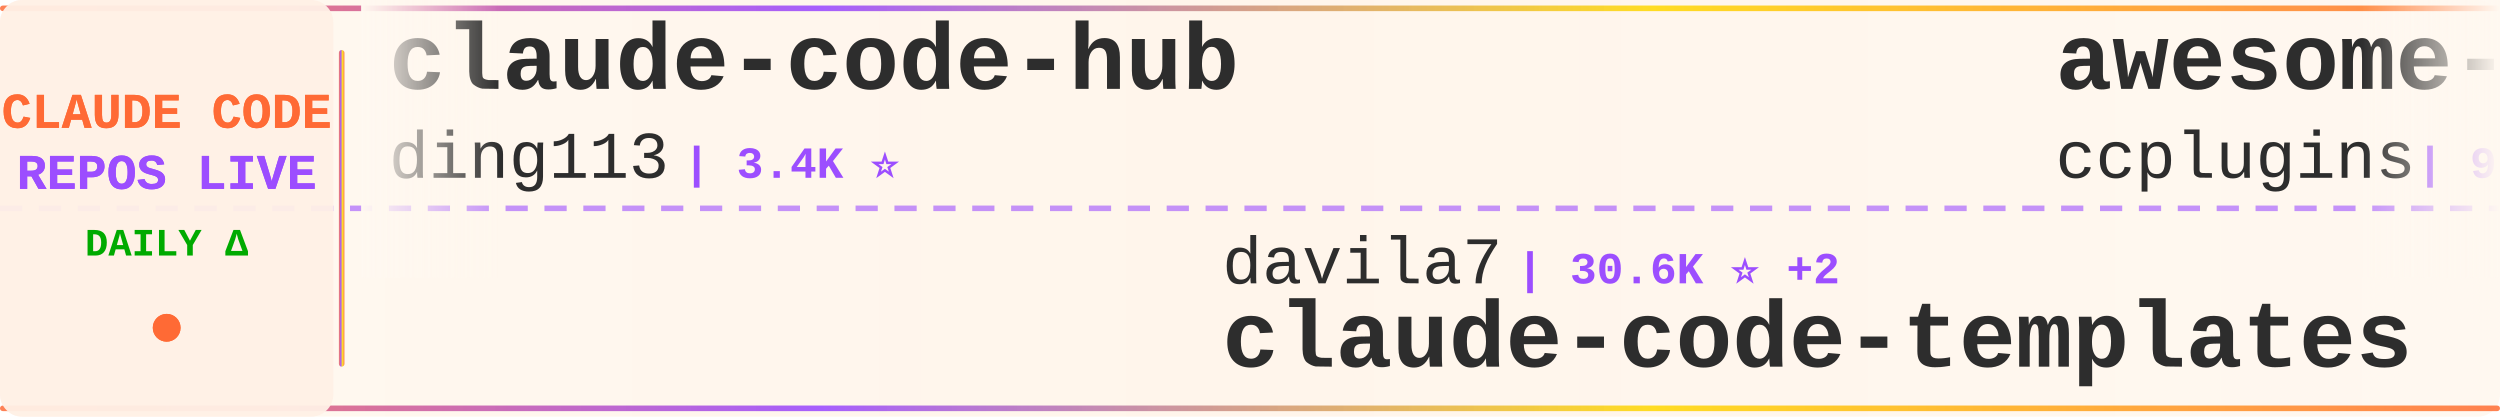
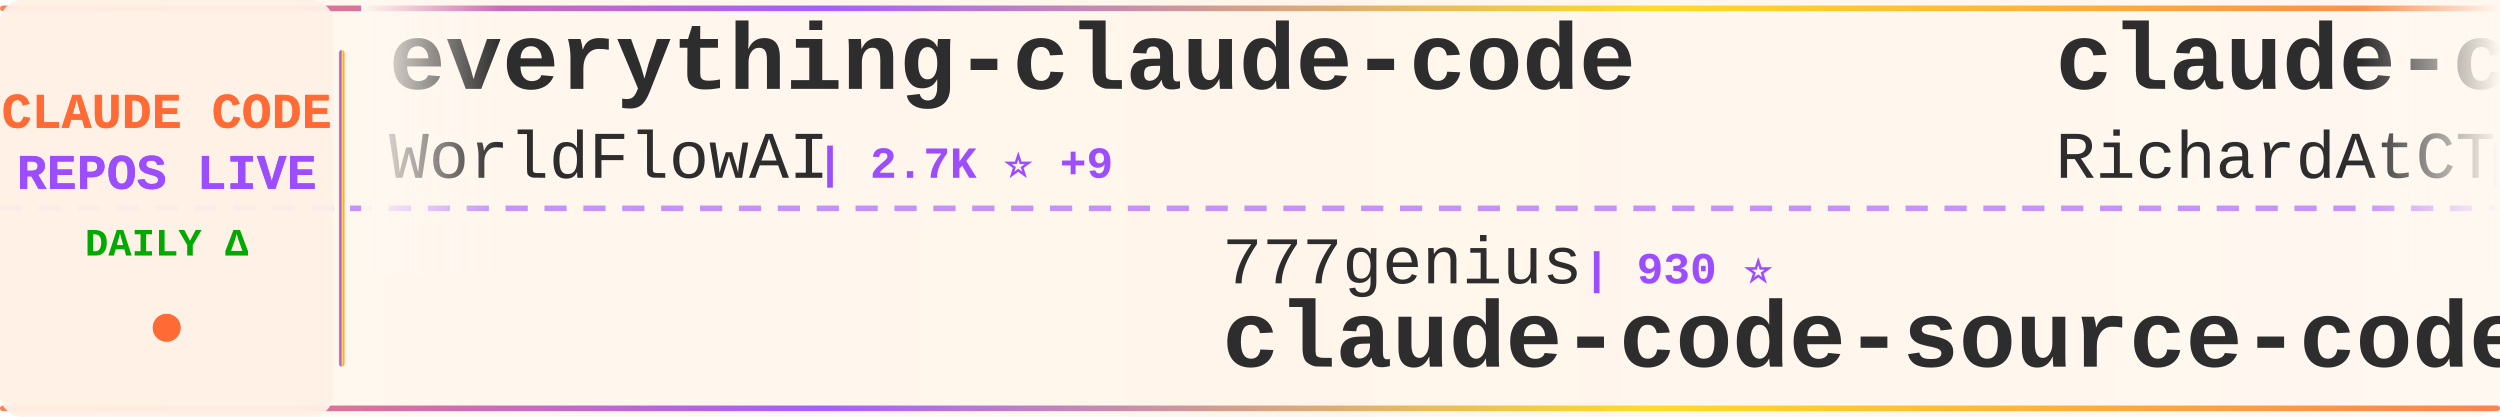
<svg xmlns="http://www.w3.org/2000/svg" width="900" height="150">
  <defs>
    <linearGradient id="tickerBg" x1="0%" y1="0%" x2="100%" y2="0%">
      <stop offset="0%" style="stop-color:#fff8f0;stop-opacity:0.98" />
      <stop offset="50%" style="stop-color:#fff5eb;stop-opacity:1" />
      <stop offset="100%" style="stop-color:#fff8f0;stop-opacity:0.98" />
    </linearGradient>
    <linearGradient id="borderGrad" x1="0%" y1="0%" x2="100%" y2="0%">
      <stop offset="0%" style="stop-color:#FF6B35;stop-opacity:0.85">
        <animate attributeName="stop-opacity" values="0.85;1;0.85" dur="2s" repeatCount="indefinite" />
      </stop>
      <stop offset="33%" style="stop-color:#9C4EFF;stop-opacity:0.9">
        <animate attributeName="stop-opacity" values="0.9;1;0.9" dur="2.2s" repeatCount="indefinite" />
      </stop>
      <stop offset="66%" style="stop-color:#FFD700;stop-opacity:0.85">
        <animate attributeName="stop-opacity" values="0.85;1;0.85" dur="1.8s" repeatCount="indefinite" />
      </stop>
      <stop offset="100%" style="stop-color:#FF6B35;stop-opacity:0.85">
        <animate attributeName="stop-opacity" values="0.85;1;0.85" dur="2s" repeatCount="indefinite" />
      </stop>
    </linearGradient>
    <filter id="textGlow">
      <feGaussianBlur stdDeviation="0.15" result="coloredBlur" />
      <feMerge>
        <feMergeNode in="coloredBlur" />
        <feMergeNode in="SourceGraphic" />
      </feMerge>
    </filter>
    <filter id="metricGlow">
      <feGaussianBlur stdDeviation="0.2" result="coloredBlur" />
      <feMerge>
        <feMergeNode in="coloredBlur" />
        <feMergeNode in="SourceGraphic" />
      </feMerge>
    </filter>
    <linearGradient id="leftFade" x1="0%" y1="0%" x2="100%" y2="0%">
      <stop offset="0%" style="stop-color:#fff8f0;stop-opacity:1" />
      <stop offset="100%" style="stop-color:#fff8f0;stop-opacity:0" />
    </linearGradient>
    <linearGradient id="rightFade" x1="0%" y1="0%" x2="100%" y2="0%">
      <stop offset="0%" style="stop-color:#fff8f0;stop-opacity:0" />
      <stop offset="100%" style="stop-color:#fff8f0;stop-opacity:1" />
    </linearGradient>
  </defs>
  <rect width="900" height="150" fill="url(#tickerBg)" rx="8" />
  <rect x="0" y="2" width="900" height="2" fill="url(#borderGrad)" rx="1" />
  <rect x="0" y="146" width="900" height="2" fill="url(#borderGrad)" rx="1" />
  <line x1="0" y1="75" x2="900" y2="75" stroke="#9C4EFF" stroke-width="2" stroke-dasharray="8 6" opacity="0.6" />
  <rect x="0" y="0" width="120" height="150" fill="#fff0e6" opacity="0.95" rx="8" />
  <text x="60" y="46" font-family="'Courier New', monospace" font-size="18" font-weight="bold" fill="#FF6B35" text-anchor="middle" filter="url(#textGlow)">
    CLAUDE CODE
  </text>
  <text x="60" y="68" font-family="'Courier New', monospace" font-size="18" font-weight="bold" fill="#9C4EFF" text-anchor="middle" filter="url(#textGlow)">
    REPOS LIVE
  </text>
  <text x="60" y="92" font-family="'Courier New', monospace" font-size="14" font-weight="bold" fill="#00aa00" text-anchor="middle">
    DAILY Δ
  </text>
  <circle cx="60" cy="118" r="5" fill="#FF6B35" filter="url(#metricGlow)">
    <animate attributeName="r" values="4;6;4" dur="1.5s" repeatCount="indefinite" />
    <animate attributeName="opacity" values="0.6;1;0.6" dur="1.5s" repeatCount="indefinite" />
  </circle>
  <rect x="122" y="18" width="2" height="114" fill="url(#borderGrad)" rx="1" />
  <clipPath id="tickerClip">
    <rect x="130" y="0" width="770" height="150" />
  </clipPath>
  <g clip-path="url(#tickerClip)">
    <g id="tickerItems">
      <animateTransform attributeName="transform" attributeType="XML" type="translate" from="0 0" to="-3000 0" dur="54s" repeatCount="indefinite" />
      <g transform="translate(0, 0)">
-         <text x="140" y="32" font-family="'Courier New', monospace" font-size="34" font-weight="bold" fill="#2d2d2d">claude-code-hub</text>
-         <text x="140" y="64" font-family="'Courier New', monospace" font-size="24" font-weight="normal" fill="#2d2d2d" opacity="1.0">ding113</text>
-         <text x="246" y="64" font-family="'Courier New', monospace" font-size="16" font-weight="bold" fill="#9C4EFF"> | 3.4K ⭐</text>
+         <text x="140" y="32" font-family="'Courier New', monospace" font-size="34" font-weight="bold" fill="#2d2d2d">everything-claude-code</text>
+         <text x="140" y="64" font-family="'Courier New', monospace" font-size="24" font-weight="normal" fill="#2d2d2d" opacity="1.0">WorldFlowAI</text>
+         <text x="294" y="64" font-family="'Courier New', monospace" font-size="16" font-weight="bold" fill="#9C4EFF"> | 2.7K ⭐ +9</text>
      </g>
      <g transform="translate(300, 0)">
-         <text x="140" y="102" font-family="'Courier New', monospace" font-size="24" font-weight="normal" fill="#2d2d2d" opacity="1.0">davila7</text>
-         <text x="246" y="102" font-family="'Courier New', monospace" font-size="16" font-weight="bold" fill="#9C4EFF"> | 30.6K ⭐ +2</text>
-         <text x="140" y="132" font-family="'Courier New', monospace" font-size="34" font-weight="bold" fill="#2d2d2d">claude-code-templates</text>
+         <text x="140" y="102" font-family="'Courier New', monospace" font-size="24" font-weight="normal" fill="#2d2d2d" opacity="1.0">777genius</text>
+         <text x="270" y="102" font-family="'Courier New', monospace" font-size="16" font-weight="bold" fill="#9C4EFF"> | 930 ⭐</text>
+         <text x="140" y="132" font-family="'Courier New', monospace" font-size="34" font-weight="bold" fill="#2d2d2d">claude-code-source-code</text>
      </g>
      <g transform="translate(600, 0)">
-         <text x="140" y="32" font-family="'Courier New', monospace" font-size="34" font-weight="bold" fill="#2d2d2d">awesome-claude-code-plug...</text>
-         <text x="140" y="64" font-family="'Courier New', monospace" font-size="24" font-weight="normal" fill="#2d2d2d" opacity="1.0">ccplugins</text>
-         <text x="270" y="64" font-family="'Courier New', monospace" font-size="16" font-weight="bold" fill="#9C4EFF"> | 935 ⭐</text>
+         <text x="140" y="32" font-family="'Courier New', monospace" font-size="34" font-weight="bold" fill="#2d2d2d">claude-code-telegram</text>
+         <text x="140" y="64" font-family="'Courier New', monospace" font-size="24" font-weight="normal" fill="#2d2d2d" opacity="1.0">RichardAtCT</text>
+         <text x="294" y="64" font-family="'Courier New', monospace" font-size="16" font-weight="bold" fill="#9C4EFF"> | 2.8K ⭐</text>
      </g>
      <g transform="translate(900, 0)">
-         <text x="140" y="102" font-family="'Courier New', monospace" font-size="24" font-weight="normal" fill="#2d2d2d" opacity="1.0">Maciek-roboblog</text>
-         <text x="342" y="102" font-family="'Courier New', monospace" font-size="16" font-weight="bold" fill="#9C4EFF"> | 8.7K ⭐</text>
-         <text x="140" y="132" font-family="'Courier New', monospace" font-size="34" font-weight="bold" fill="#2d2d2d">Claude-Code-Usage-Monito...</text>
+         <text x="140" y="102" font-family="'Courier New', monospace" font-size="24" font-weight="normal" fill="#2d2d2d" opacity="1.0">ponponon</text>
+         <text x="258" y="102" font-family="'Courier New', monospace" font-size="16" font-weight="bold" fill="#9C4EFF"> | 2.3K ⭐</text>
+         <text x="140" y="132" font-family="'Courier New', monospace" font-size="34" font-weight="bold" fill="#2d2d2d">claude_code_src</text>
      </g>
      <g transform="translate(1200, 0)">
-         <text x="140" y="32" font-family="'Courier New', monospace" font-size="34" font-weight="bold" fill="#2d2d2d">claude-code-guide</text>
-         <text x="140" y="64" font-family="'Courier New', monospace" font-size="24" font-weight="normal" fill="#2d2d2d" opacity="1.0">zebbern</text>
-         <text x="246" y="64" font-family="'Courier New', monospace" font-size="16" font-weight="bold" fill="#9C4EFF"> | 4.6K ⭐ +2</text>
+         <text x="140" y="32" font-family="'Courier New', monospace" font-size="34" font-weight="bold" fill="#2d2d2d">claude-code-cli</text>
+         <text x="140" y="64" font-family="'Courier New', monospace" font-size="24" font-weight="normal" fill="#2d2d2d" opacity="1.0">huangserva</text>
+         <text x="282" y="64" font-family="'Courier New', monospace" font-size="16" font-weight="bold" fill="#9C4EFF"> | 628 ⭐ +1</text>
      </g>
      <g transform="translate(1500, 0)">
-         <text x="140" y="102" font-family="'Courier New', monospace" font-size="24" font-weight="normal" fill="#2d2d2d" opacity="1.0">AprilNEA</text>
-         <text x="258" y="102" font-family="'Courier New', monospace" font-size="16" font-weight="bold" fill="#9C4EFF"> | 391 ⭐</text>
-         <text x="140" y="132" font-family="'Courier New', monospace" font-size="34" font-weight="bold" fill="#2d2d2d">claude-code-source</text>
-       </g>
-       <g transform="translate(1800, 0)">
-         <text x="140" y="32" font-family="'Courier New', monospace" font-size="34" font-weight="bold" fill="#2d2d2d">sc-claude-code-files</text>
-         <text x="140" y="64" font-family="'Courier New', monospace" font-size="24" font-weight="normal" fill="#2d2d2d" opacity="1.0">https-deeplearning-ai</text>
-         <text x="414" y="64" font-family="'Courier New', monospace" font-size="16" font-weight="bold" fill="#9C4EFF"> | 547 ⭐</text>
-       </g>
-       <g transform="translate(2100, 0)">
-         <text x="140" y="102" font-family="'Courier New', monospace" font-size="24" font-weight="normal" fill="#2d2d2d" opacity="1.0">fuergaosi233</text>
-         <text x="306" y="102" font-family="'Courier New', monospace" font-size="16" font-weight="bold" fill="#9C4EFF"> | 2.8K ⭐</text>
-         <text x="140" y="132" font-family="'Courier New', monospace" font-size="34" font-weight="bold" fill="#2d2d2d">claude-code-proxy</text>
-       </g>
-       <g transform="translate(2400, 0)">
-         <text x="140" y="32" font-family="'Courier New', monospace" font-size="34" font-weight="bold" fill="#2d2d2d">claude-code-tips</text>
-         <text x="140" y="64" font-family="'Courier New', monospace" font-size="24" font-weight="normal" fill="#2d2d2d" opacity="1.0">ykdojo</text>
-         <text x="234" y="64" font-family="'Courier New', monospace" font-size="16" font-weight="bold" fill="#9C4EFF"> | 10.1K ⭐</text>
-       </g>
-       <g transform="translate(2700, 0)">
        <text x="140" y="102" font-family="'Courier New', monospace" font-size="24" font-weight="normal" fill="#2d2d2d" opacity="1.0">feiskyer</text>
        <text x="258" y="102" font-family="'Courier New', monospace" font-size="16" font-weight="bold" fill="#9C4EFF"> | 1.6K ⭐</text>
        <text x="140" y="132" font-family="'Courier New', monospace" font-size="34" font-weight="bold" fill="#2d2d2d">claude-code-settings</text>
      </g>
+       <g transform="translate(1800, 0)">
+         <text x="140" y="32" font-family="'Courier New', monospace" font-size="34" font-weight="bold" fill="#2d2d2d">claude-code-webui</text>
+         <text x="140" y="64" font-family="'Courier New', monospace" font-size="24" font-weight="normal" fill="#2d2d2d" opacity="1.0">sugyan</text>
+         <text x="234" y="64" font-family="'Courier New', monospace" font-size="16" font-weight="bold" fill="#9C4EFF"> | 1.1K ⭐</text>
+       </g>
+       <g transform="translate(2100, 0)">
+         <text x="140" y="102" font-family="'Courier New', monospace" font-size="24" font-weight="normal" fill="#2d2d2d" opacity="1.0">anthropics</text>
+         <text x="282" y="102" font-family="'Courier New', monospace" font-size="16" font-weight="bold" fill="#9C4EFF"> | 975 ⭐ +1</text>
+         <text x="140" y="132" font-family="'Courier New', monospace" font-size="34" font-weight="bold" fill="#2d2d2d">claude-code-base-action</text>
+       </g>
+       <g transform="translate(2400, 0)">
+         <text x="140" y="32" font-family="'Courier New', monospace" font-size="34" font-weight="bold" fill="#2d2d2d">claude-code-infrastructu...</text>
+         <text x="140" y="64" font-family="'Courier New', monospace" font-size="24" font-weight="normal" fill="#2d2d2d" opacity="1.0">diet103</text>
+         <text x="246" y="64" font-family="'Courier New', monospace" font-size="16" font-weight="bold" fill="#9C4EFF"> | 10.0K ⭐</text>
+       </g>
+       <g transform="translate(2700, 0)">
+         <text x="140" y="102" font-family="'Courier New', monospace" font-size="24" font-weight="normal" fill="#2d2d2d" opacity="1.0">Alishahryar1</text>
+         <text x="306" y="102" font-family="'Courier New', monospace" font-size="16" font-weight="bold" fill="#9C4EFF"> | 54.2K ⭐ +21</text>
+         <text x="140" y="132" font-family="'Courier New', monospace" font-size="34" font-weight="bold" fill="#2d2d2d">free-claude-code</text>
+       </g>
      <g transform="translate(3000, 0)">
-         <text x="140" y="32" font-family="'Courier New', monospace" font-size="34" font-weight="bold" fill="#2d2d2d">claude-code-hub</text>
-         <text x="140" y="64" font-family="'Courier New', monospace" font-size="24" font-weight="normal" fill="#2d2d2d" opacity="1.0">ding113</text>
-         <text x="246" y="64" font-family="'Courier New', monospace" font-size="16" font-weight="bold" fill="#9C4EFF"> | 3.4K ⭐</text>
+         <text x="140" y="32" font-family="'Courier New', monospace" font-size="34" font-weight="bold" fill="#2d2d2d">everything-claude-code</text>
+         <text x="140" y="64" font-family="'Courier New', monospace" font-size="24" font-weight="normal" fill="#2d2d2d" opacity="1.0">WorldFlowAI</text>
+         <text x="294" y="64" font-family="'Courier New', monospace" font-size="16" font-weight="bold" fill="#9C4EFF"> | 2.7K ⭐ +9</text>
      </g>
      <g transform="translate(3300, 0)">
-         <text x="140" y="102" font-family="'Courier New', monospace" font-size="24" font-weight="normal" fill="#2d2d2d" opacity="1.0">davila7</text>
-         <text x="246" y="102" font-family="'Courier New', monospace" font-size="16" font-weight="bold" fill="#9C4EFF"> | 30.6K ⭐ +2</text>
-         <text x="140" y="132" font-family="'Courier New', monospace" font-size="34" font-weight="bold" fill="#2d2d2d">claude-code-templates</text>
+         <text x="140" y="102" font-family="'Courier New', monospace" font-size="24" font-weight="normal" fill="#2d2d2d" opacity="1.0">777genius</text>
+         <text x="270" y="102" font-family="'Courier New', monospace" font-size="16" font-weight="bold" fill="#9C4EFF"> | 930 ⭐</text>
+         <text x="140" y="132" font-family="'Courier New', monospace" font-size="34" font-weight="bold" fill="#2d2d2d">claude-code-source-code</text>
      </g>
      <g transform="translate(3600, 0)">
-         <text x="140" y="32" font-family="'Courier New', monospace" font-size="34" font-weight="bold" fill="#2d2d2d">awesome-claude-code-plug...</text>
-         <text x="140" y="64" font-family="'Courier New', monospace" font-size="24" font-weight="normal" fill="#2d2d2d" opacity="1.0">ccplugins</text>
-         <text x="270" y="64" font-family="'Courier New', monospace" font-size="16" font-weight="bold" fill="#9C4EFF"> | 935 ⭐</text>
+         <text x="140" y="32" font-family="'Courier New', monospace" font-size="34" font-weight="bold" fill="#2d2d2d">claude-code-telegram</text>
+         <text x="140" y="64" font-family="'Courier New', monospace" font-size="24" font-weight="normal" fill="#2d2d2d" opacity="1.0">RichardAtCT</text>
+         <text x="294" y="64" font-family="'Courier New', monospace" font-size="16" font-weight="bold" fill="#9C4EFF"> | 2.8K ⭐</text>
      </g>
      <g transform="translate(3900, 0)">
-         <text x="140" y="102" font-family="'Courier New', monospace" font-size="24" font-weight="normal" fill="#2d2d2d" opacity="1.0">Maciek-roboblog</text>
-         <text x="342" y="102" font-family="'Courier New', monospace" font-size="16" font-weight="bold" fill="#9C4EFF"> | 8.7K ⭐</text>
-         <text x="140" y="132" font-family="'Courier New', monospace" font-size="34" font-weight="bold" fill="#2d2d2d">Claude-Code-Usage-Monito...</text>
+         <text x="140" y="102" font-family="'Courier New', monospace" font-size="24" font-weight="normal" fill="#2d2d2d" opacity="1.0">ponponon</text>
+         <text x="258" y="102" font-family="'Courier New', monospace" font-size="16" font-weight="bold" fill="#9C4EFF"> | 2.3K ⭐</text>
+         <text x="140" y="132" font-family="'Courier New', monospace" font-size="34" font-weight="bold" fill="#2d2d2d">claude_code_src</text>
      </g>
    </g>
  </g>
  <rect x="130" y="0" width="50" height="100" fill="url(#leftFade)" />
  <rect x="850" y="0" width="50" height="100" fill="url(#rightFade)" />
</svg>
